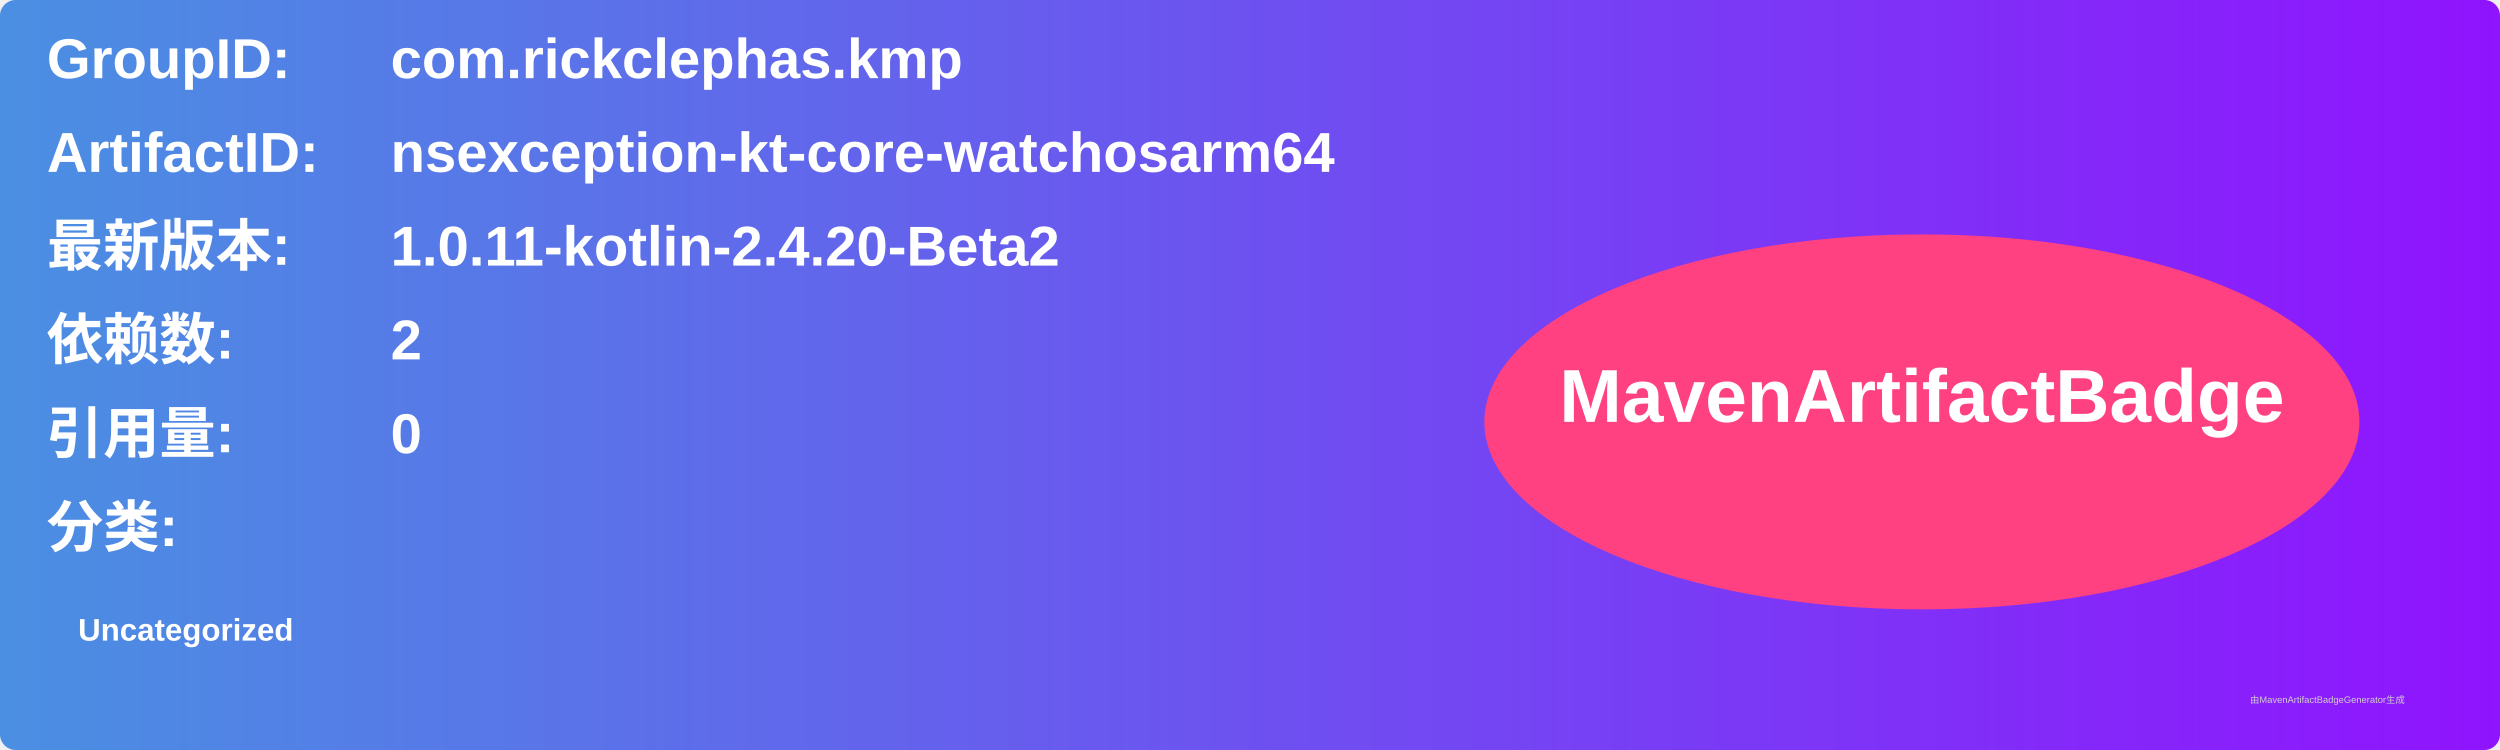
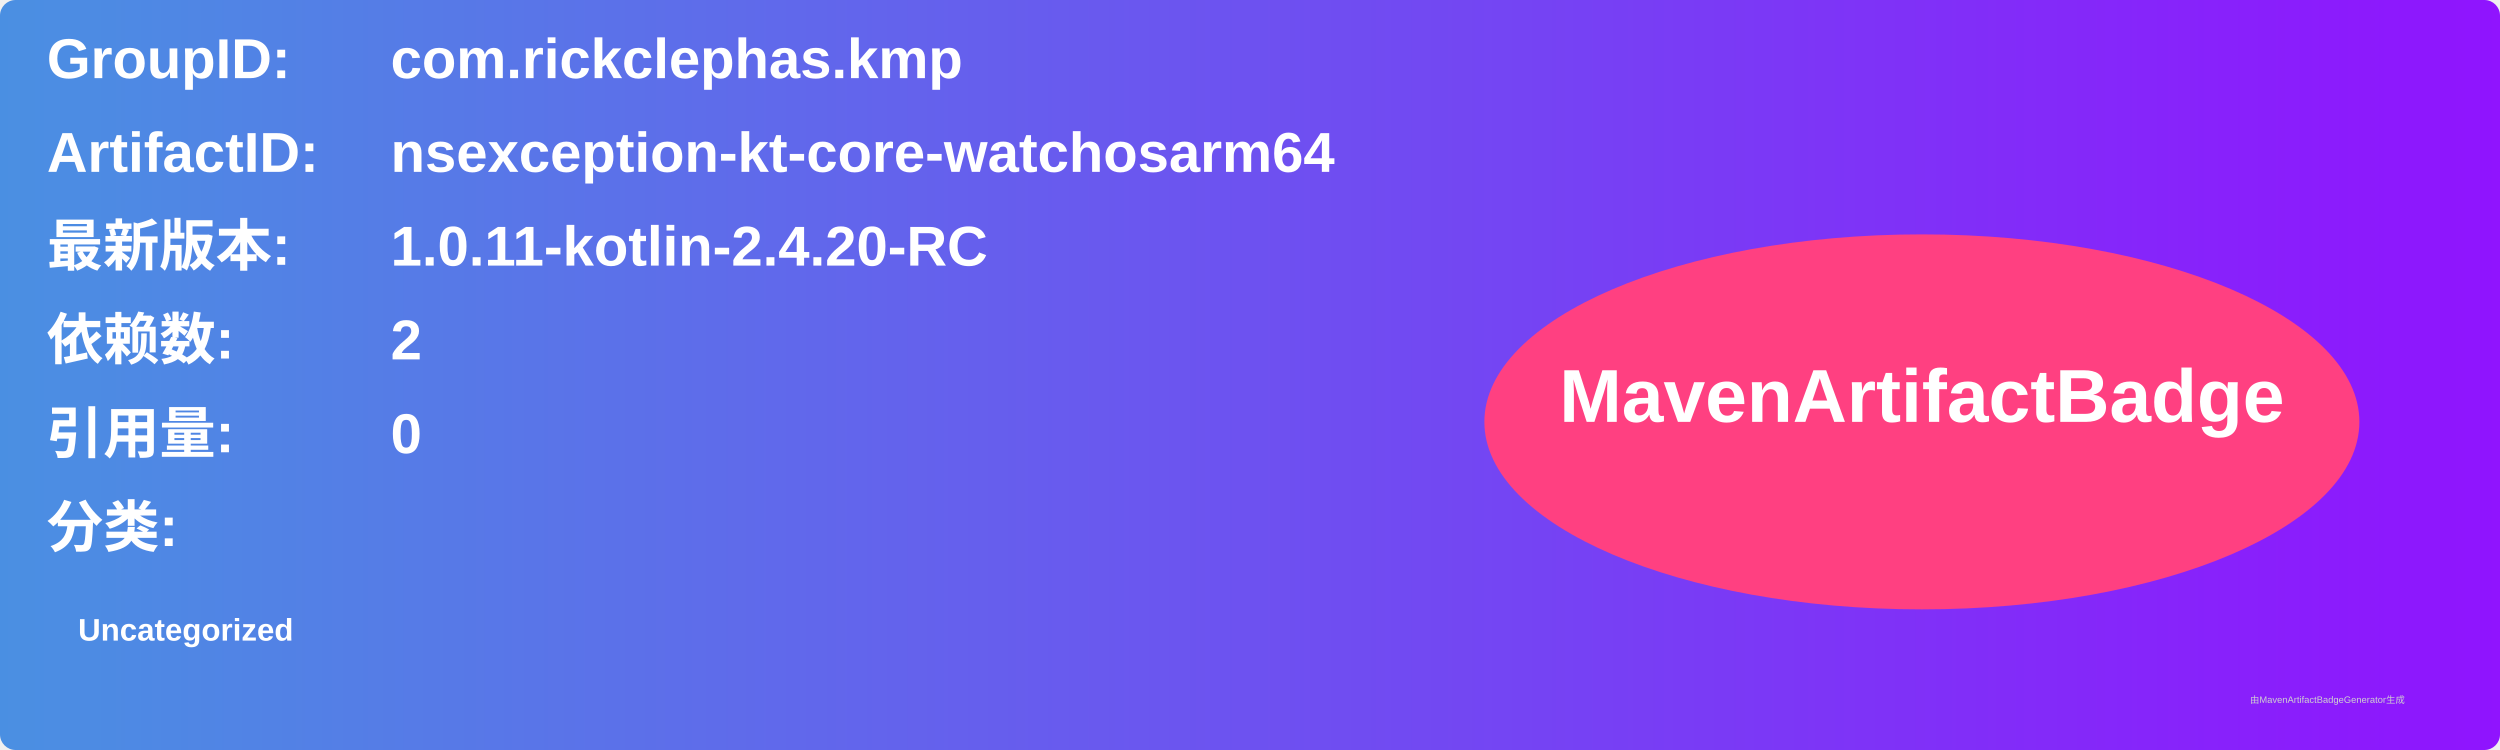
<svg xmlns="http://www.w3.org/2000/svg" width="800" height="240" viewBox="0 0 800 240">
  <linearGradient id="grad" x1="0%" y1="0%" x2="100%" y2="0%">
    <stop offset="0%" stop-color="#4a90e2" />
    <stop offset="100%" stop-color="#9013fe" />
  </linearGradient>
  <rect width="100%" height="100%" rx="5" ry="5" fill="url(#grad)" />
  <g transform="translate(15, 15)">
    <text x="0" y="10" font-family="Arial" font-size="18" fill="white" font-weight="bold" width="260">GroupID:</text>
    <text x="110" y="10" font-family="Arial" font-size="18" fill="white" font-weight="bold" width="460">com.rickclephas.kmp</text>
    <text x="0" y="40" font-family="Arial" font-size="18" fill="white" font-weight="bold" width="260">ArtifactID:</text>
    <text x="110" y="40" font-family="Arial" font-size="18" fill="white" font-weight="bold" width="460">nsexception-kt-core-watchosarm64</text>
    <text x="0" y="70" font-family="Arial" font-size="18" fill="white" font-weight="bold">最新版本:</text>
    <text x="110" y="70" font-family="Arial" font-size="18" fill="white" font-weight="bold">
-       <tspan font-weight="bold">1.0.11-kotlin-2.4.20-Beta2</tspan>
+       <tspan font-weight="bold">1.0.11-kotlin-2.4.20-RC</tspan>
    </text>
    <text x="0" y="100" font-family="Arial" font-size="18" fill="white" font-weight="bold">依赖数: </text>
    <text x="110" y="100" font-family="Arial" font-size="18" fill="white">
      <tspan font-weight="bold">2</tspan>
    </text>
    <text x="0" y="130" font-family="Arial" font-size="18" fill="white" font-weight="bold">引用量: </text>
    <text x="110" y="130" font-family="Arial" font-size="18" fill="white">
      <tspan font-weight="bold">0</tspan>
    </text>
    <text x="0" y="160" font-family="Arial" font-size="18" fill="white" font-weight="bold">分类:</text>
    <text x="10" y="190" font-family="Arial" font-size="10" fill="white">
      <tspan font-weight="bold">Uncategorized</tspan>
    </text>
    <ellipse cx="600" cy="120" rx="140" ry="60" fill="#ff4081" />
    <text x="600" y="120" text-anchor="middle" font-family="Arial" font-size="24" fill="white" font-weight="bold">MavenArtifactBadge</text>
  </g>
  <text x="720" y="225" font-family="Arial" font-size="3" fill="#d0d0d0">由MavenArtifactBadgeGenerator生成</text>
</svg>
